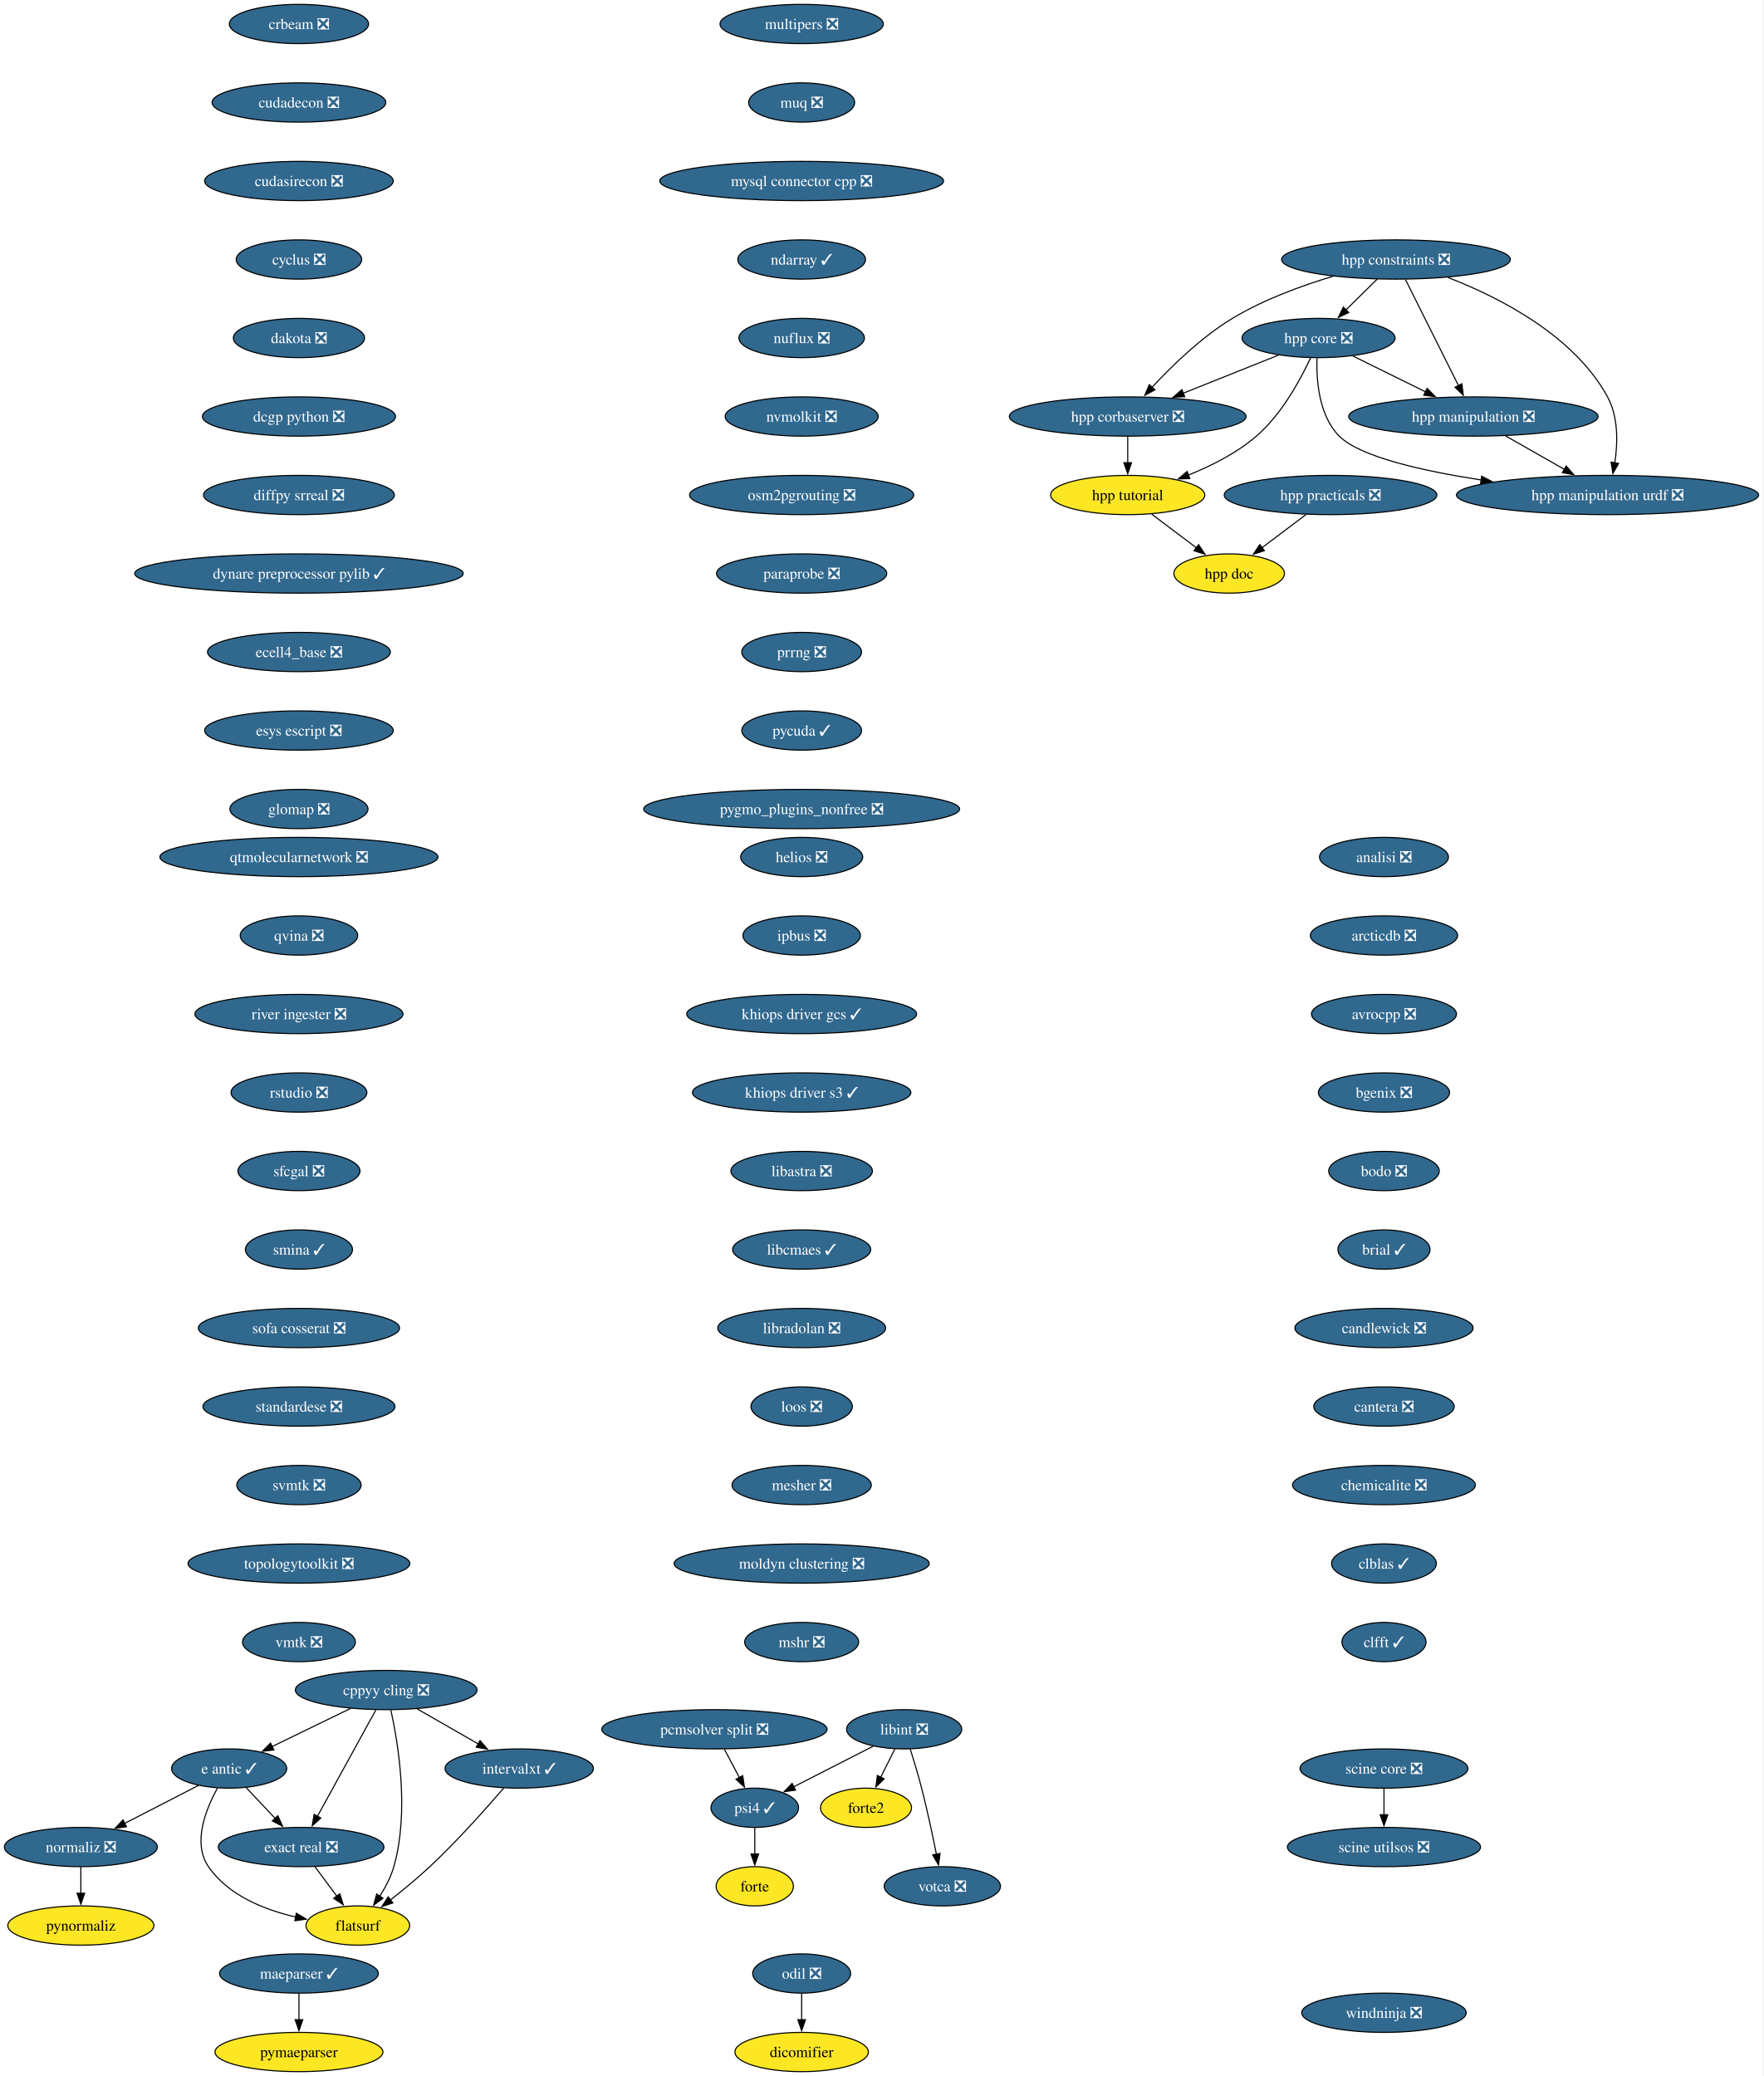
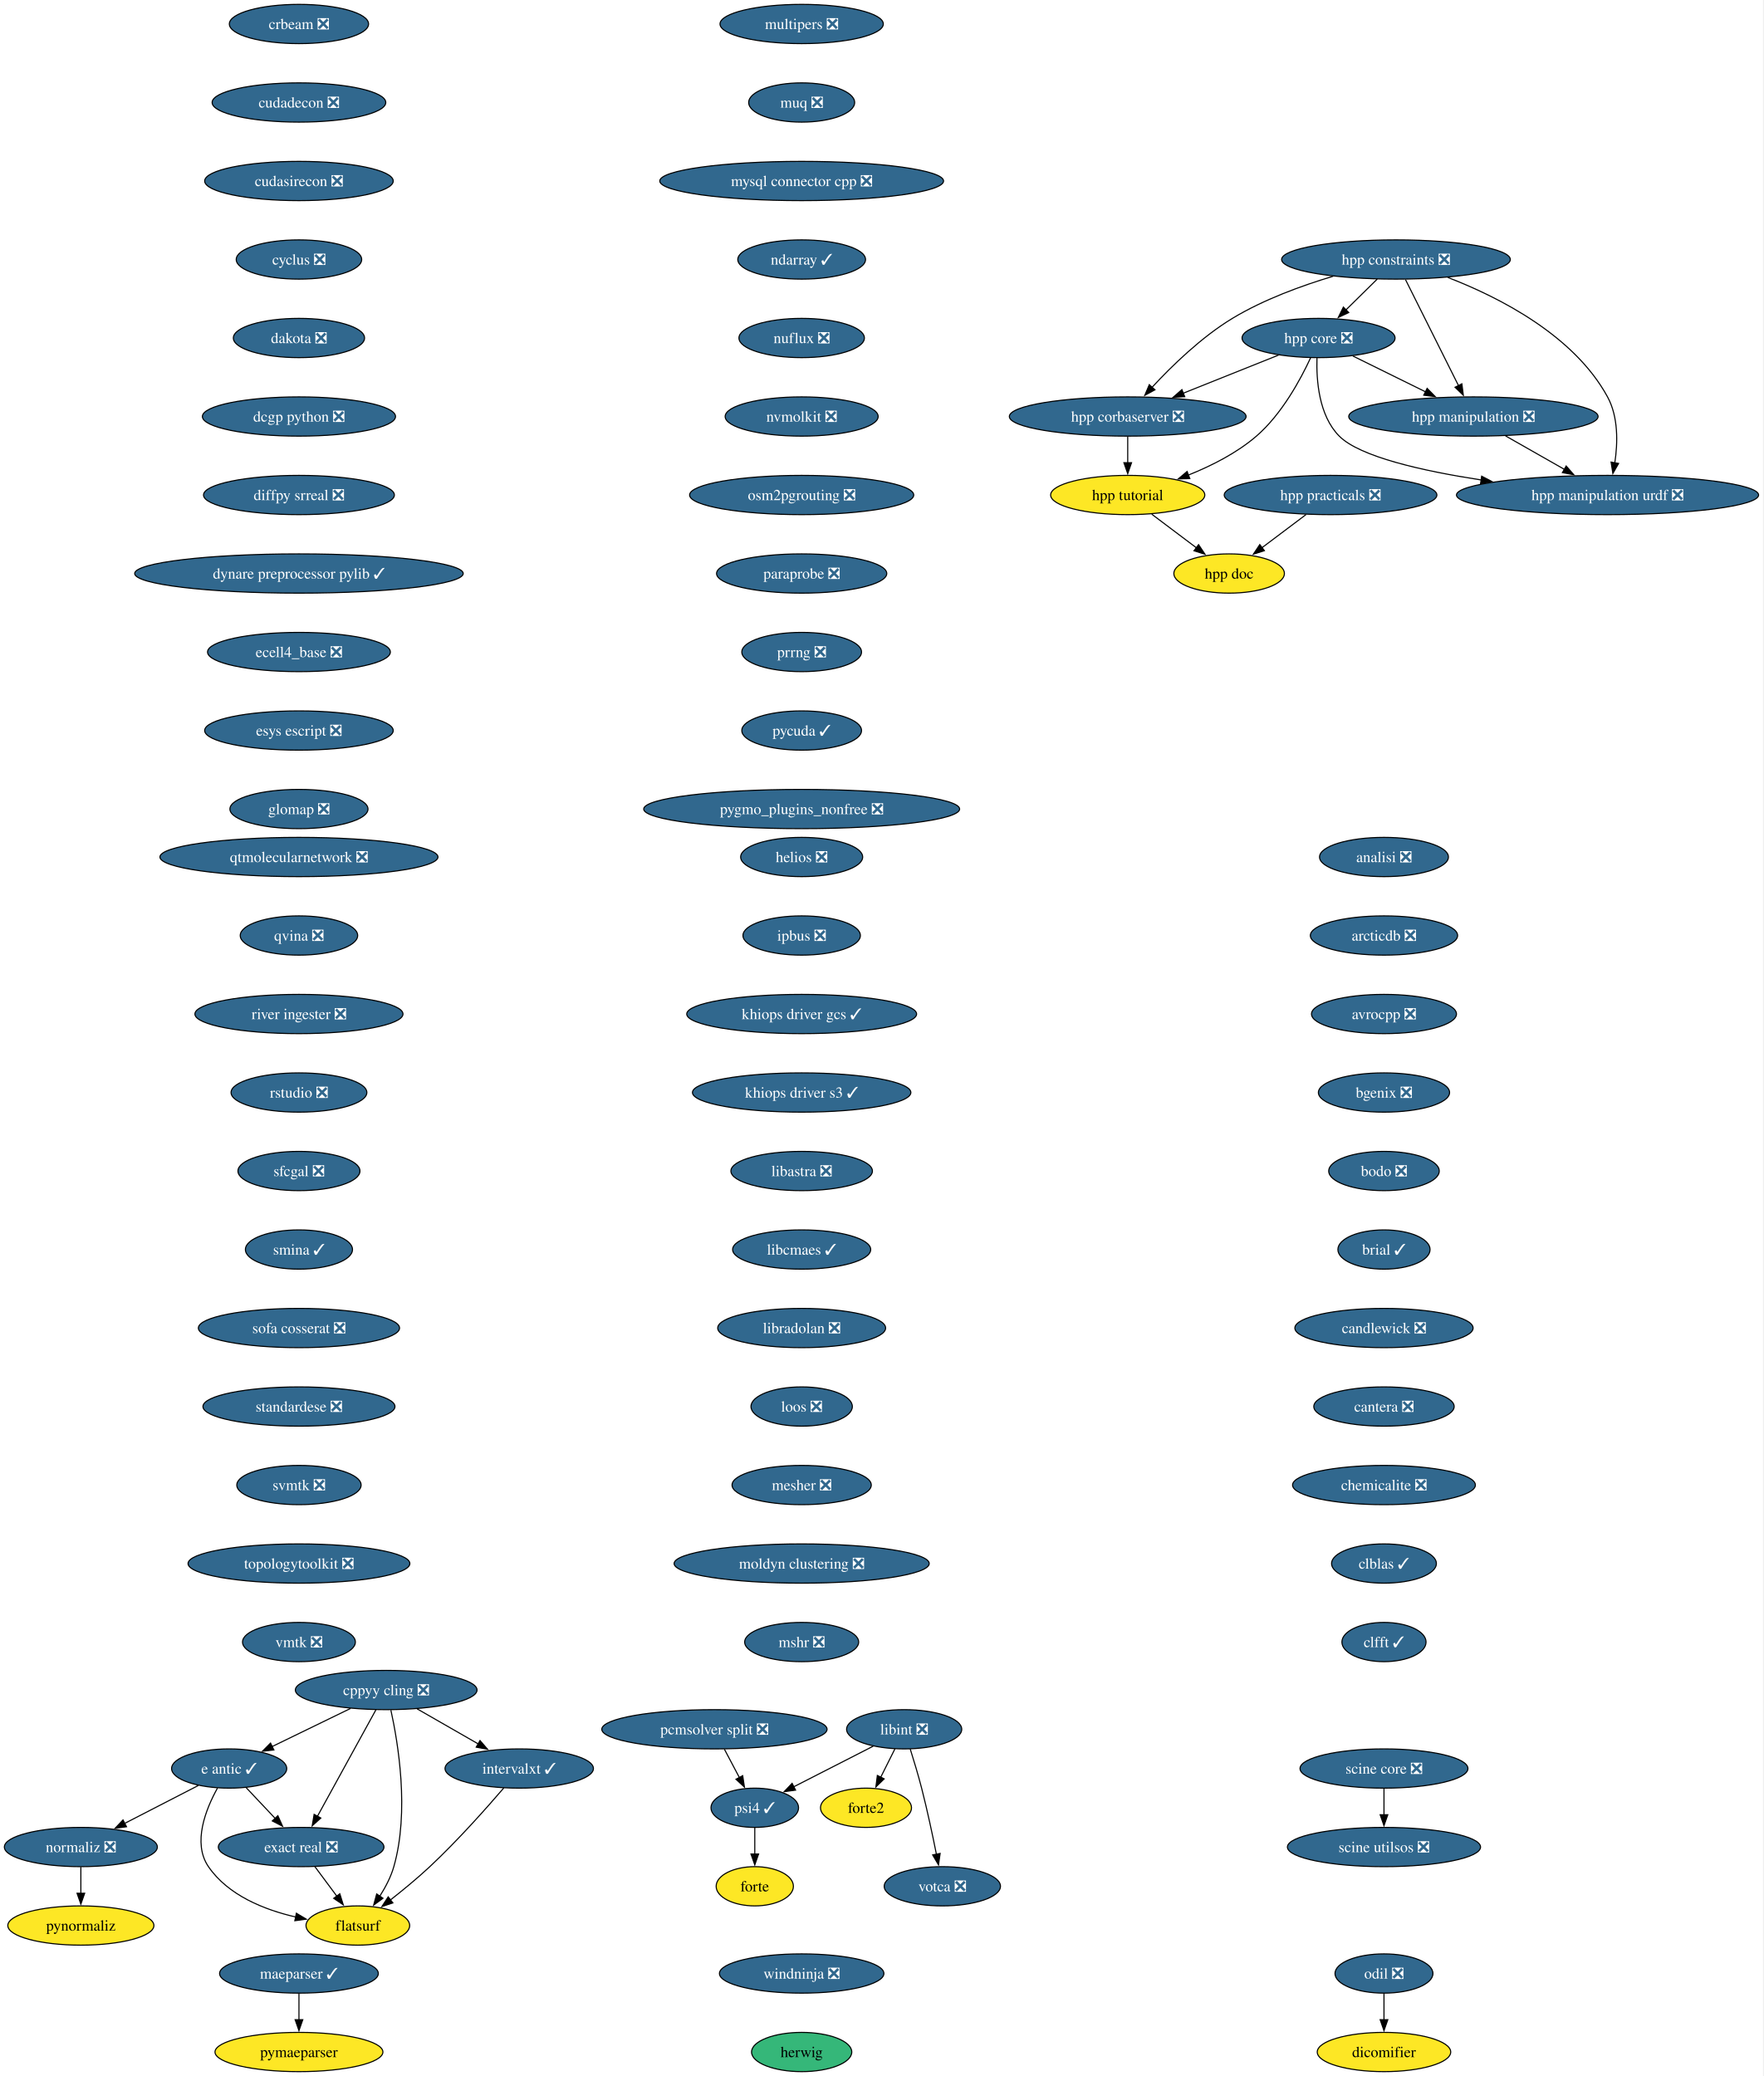
<svg xmlns="http://www.w3.org/2000/svg" xmlns:xlink="http://www.w3.org/1999/xlink" width="1617pt" height="1904pt" viewBox="0.00 0.00 1617.00 1904.00">
  <g id="graph0" class="graph" transform="scale(1 1) rotate(0) translate(4 1900)">
    <polygon fill="white" stroke="none" points="-4,4 -4,-1900 1612.69,-1900 1612.69,4 -4,4" />
    <g id="node1" class="node">
      <g id="a_node1">
        <a xlink:href="https://github.com/conda-forge/analisi-feedstock/pull/40" xlink:title="analisi ❎">
          <ellipse fill="#31688e" stroke="black" cx="1265.15" cy="-1114" rx="59.1" ry="18" />
          <text xml:space="preserve" text-anchor="middle" x="1265.15" y="-1109.33" font-family="Times,serif" font-size="14.00" fill="white">analisi ❎</text>
        </a>
      </g>
    </g>
    <g id="node2" class="node">
      <g id="a_node2">
        <a xlink:href="https://github.com/conda-forge/arcticdb-feedstock/pull/616" xlink:title="arcticdb ❎">
          <ellipse fill="#31688e" stroke="black" cx="1265.15" cy="-1042" rx="67.52" ry="18" />
          <text xml:space="preserve" text-anchor="middle" x="1265.15" y="-1037.33" font-family="Times,serif" font-size="14.00" fill="white">arcticdb ❎</text>
        </a>
      </g>
    </g>
    <g id="node3" class="node">
      <g id="a_node3">
        <a xlink:href="https://github.com/conda-forge/avrocpp-feedstock/pull/38" xlink:title="avrocpp ❎">
          <ellipse fill="#31688e" stroke="black" cx="1265.15" cy="-970" rx="66.47" ry="18" />
          <text xml:space="preserve" text-anchor="middle" x="1265.15" y="-965.33" font-family="Times,serif" font-size="14.00" fill="white">avrocpp ❎</text>
        </a>
      </g>
    </g>
    <g id="node4" class="node">
      <g id="a_node4">
        <a xlink:href="https://github.com/conda-forge/bgenix-feedstock/pull/33" xlink:title="bgenix ❎">
          <ellipse fill="#31688e" stroke="black" cx="1265.15" cy="-898" rx="60.15" ry="18" />
          <text xml:space="preserve" text-anchor="middle" x="1265.15" y="-893.33" font-family="Times,serif" font-size="14.00" fill="white">bgenix ❎</text>
        </a>
      </g>
    </g>
    <g id="node5" class="node">
      <g id="a_node5">
        <a xlink:href="https://github.com/conda-forge/bodo-feedstock/pull/64" xlink:title="bodo ❎">
          <ellipse fill="#31688e" stroke="black" cx="1265.15" cy="-826" rx="50.68" ry="18" />
          <text xml:space="preserve" text-anchor="middle" x="1265.15" y="-821.33" font-family="Times,serif" font-size="14.00" fill="white">bodo ❎</text>
        </a>
      </g>
    </g>
    <g id="node6" class="node">
      <g id="a_node6">
        <a xlink:href="https://github.com/conda-forge/brial-feedstock/pull/44" xlink:title="brial ✓">
          <ellipse fill="#31688e" stroke="black" cx="1265.15" cy="-754" rx="42.26" ry="18" />
          <text xml:space="preserve" text-anchor="middle" x="1265.15" y="-749.33" font-family="Times,serif" font-size="14.00" fill="white">brial ✓</text>
        </a>
      </g>
    </g>
    <g id="node7" class="node">
      <g id="a_node7">
        <a xlink:href="https://github.com/conda-forge/candlewick-feedstock/pull/38" xlink:title="candlewick ❎">
          <ellipse fill="#31688e" stroke="black" cx="1265.15" cy="-682" rx="81.72" ry="18" />
          <text xml:space="preserve" text-anchor="middle" x="1265.15" y="-677.33" font-family="Times,serif" font-size="14.00" fill="white">candlewick ❎</text>
        </a>
      </g>
    </g>
    <g id="node8" class="node">
      <g id="a_node8">
        <a xlink:href="https://github.com/conda-forge/cantera-feedstock/pull/72" xlink:title="cantera ❎">
          <ellipse fill="#31688e" stroke="black" cx="1265.15" cy="-610" rx="64.36" ry="18" />
          <text xml:space="preserve" text-anchor="middle" x="1265.15" y="-605.33" font-family="Times,serif" font-size="14.00" fill="white">cantera ❎</text>
        </a>
      </g>
    </g>
    <g id="node9" class="node">
      <g id="a_node9">
        <a xlink:href="https://github.com/conda-forge/chemicalite-feedstock/pull/32" xlink:title="chemicalite ❎">
          <ellipse fill="#31688e" stroke="black" cx="1265.15" cy="-538" rx="83.83" ry="18" />
          <text xml:space="preserve" text-anchor="middle" x="1265.15" y="-533.33" font-family="Times,serif" font-size="14.00" fill="white">chemicalite ❎</text>
        </a>
      </g>
    </g>
    <g id="node10" class="node">
      <g id="a_node10">
        <a xlink:href="https://github.com/conda-forge/clblas-feedstock/pull/16" xlink:title="clblas ✓">
          <ellipse fill="#31688e" stroke="black" cx="1265.15" cy="-466" rx="48.05" ry="18" />
          <text xml:space="preserve" text-anchor="middle" x="1265.15" y="-461.32" font-family="Times,serif" font-size="14.00" fill="white">clblas ✓</text>
        </a>
      </g>
    </g>
    <g id="node11" class="node">
      <g id="a_node11">
        <a xlink:href="https://github.com/conda-forge/clfft-feedstock/pull/21" xlink:title="clfft ✓">
          <ellipse fill="#31688e" stroke="black" cx="1265.15" cy="-394" rx="38.58" ry="18" />
          <text xml:space="preserve" text-anchor="middle" x="1265.15" y="-389.32" font-family="Times,serif" font-size="14.00" fill="white">clfft ✓</text>
        </a>
      </g>
    </g>
    <g id="node12" class="node">
      <g id="a_node12">
        <a xlink:href="https://github.com/conda-forge/cppyy-cling-feedstock/pull/85" xlink:title="cppyy cling ❎">
          <ellipse fill="#31688e" stroke="black" cx="350.15" cy="-350" rx="83.3" ry="18" />
          <text xml:space="preserve" text-anchor="middle" x="350.15" y="-345.32" font-family="Times,serif" font-size="14.00" fill="white">cppyy cling ❎</text>
        </a>
      </g>
    </g>
    <g id="node13" class="node">
      <g id="a_node13">
        <a xlink:href="https://github.com/conda-forge/e-antic-feedstock/pull/76" xlink:title="e antic ✓">
          <ellipse fill="#31688e" stroke="black" cx="206.15" cy="-278" rx="52.79" ry="18" />
          <text xml:space="preserve" text-anchor="middle" x="206.15" y="-273.32" font-family="Times,serif" font-size="14.00" fill="white">e antic ✓</text>
        </a>
      </g>
    </g>
    <g id="edge11" class="edge">
      <path fill="none" stroke="black" d="M317.47,-333.12C296.13,-322.74 268.13,-309.13 245.55,-298.15" />
      <polygon fill="black" stroke="black" points="247.16,-295.04 236.64,-293.82 244.1,-301.34 247.16,-295.04" />
    </g>
    <g id="node14" class="node">
      <g id="a_node14">
        <a xlink:href="https://github.com/conda-forge/exact-real-feedstock/pull/41" xlink:title="exact real ❎">
          <ellipse fill="#31688e" stroke="black" cx="272.15" cy="-206" rx="75.94" ry="18" />
          <text xml:space="preserve" text-anchor="middle" x="272.15" y="-201.33" font-family="Times,serif" font-size="14.00" fill="white">exact real ❎</text>
        </a>
      </g>
    </g>
    <g id="edge12" class="edge">
      <path fill="none" stroke="black" d="M340.74,-331.87C327.39,-307.56 302.81,-262.82 286.99,-234.01" />
      <polygon fill="black" stroke="black" points="290.2,-232.6 282.32,-225.52 284.07,-235.97 290.2,-232.6" />
    </g>
    <g id="node15" class="node">
      <g id="a_node15">
        <a xlink:href="https://github.com/conda-forge/flatsurf-feedstock" xlink:title="flatsurf">
          <ellipse fill="#fde725" stroke="black" cx="324.15" cy="-134" rx="47.53" ry="18" />
          <text xml:space="preserve" text-anchor="middle" x="324.15" y="-129.32" font-family="Times,serif" font-size="14.00">flatsurf</text>
        </a>
      </g>
    </g>
    <g id="edge13" class="edge">
      <path fill="none" stroke="black" d="M354.43,-331.66C361.05,-301.69 371.61,-238.57 357.15,-188 354.44,-178.52 349.48,-169.08 344.23,-160.85" />
      <polygon fill="black" stroke="black" points="347.2,-159 338.65,-152.74 341.43,-162.96 347.2,-159" />
    </g>
    <g id="node16" class="node">
      <g id="a_node16">
        <a xlink:href="https://github.com/conda-forge/intervalxt-feedstock/pull/37" xlink:title="intervalxt ✓">
          <ellipse fill="#31688e" stroke="black" cx="472.15" cy="-278" rx="68.04" ry="18" />
          <text xml:space="preserve" text-anchor="middle" x="472.15" y="-273.32" font-family="Times,serif" font-size="14.00" fill="white">intervalxt ✓</text>
        </a>
      </g>
    </g>
    <g id="edge14" class="edge">
      <path fill="none" stroke="black" d="M378.45,-332.76C395.12,-323.2 416.41,-310.98 434.49,-300.61" />
      <polygon fill="black" stroke="black" points="436.18,-303.67 443.11,-295.66 432.7,-297.6 436.18,-303.67" />
    </g>
    <g id="edge15" class="edge">
      <path fill="none" stroke="black" d="M221.79,-260.41C229.73,-251.99 239.54,-241.58 248.39,-232.2" />
      <polygon fill="black" stroke="black" points="250.81,-234.73 255.12,-225.06 245.72,-229.93 250.81,-234.73" />
    </g>
    <g id="edge16" class="edge">
      <path fill="none" stroke="black" d="M195.45,-260.1C184.86,-241.01 172.23,-209.76 187.15,-188 205.18,-161.7 238.27,-148.45 267.42,-141.77" />
      <polygon fill="black" stroke="black" points="267.78,-145.27 276.87,-139.83 266.37,-138.41 267.78,-145.27" />
    </g>
    <g id="node17" class="node">
      <g id="a_node17">
        <a xlink:href="https://github.com/conda-forge/normaliz-feedstock/pull/66" xlink:title="normaliz ❎">
          <ellipse fill="#31688e" stroke="black" cx="70.15" cy="-206" rx="70.15" ry="18" />
          <text xml:space="preserve" text-anchor="middle" x="70.15" y="-201.33" font-family="Times,serif" font-size="14.00" fill="white">normaliz ❎</text>
        </a>
      </g>
    </g>
    <g id="edge17" class="edge">
      <path fill="none" stroke="black" d="M177.97,-262.5C158.36,-252.4 131.92,-238.79 110.14,-227.58" />
      <polygon fill="black" stroke="black" points="112.02,-224.61 101.53,-223.15 108.81,-230.84 112.02,-224.61" />
    </g>
    <g id="edge18" class="edge">
      <path fill="none" stroke="black" d="M284.74,-188.05C290.81,-179.89 298.22,-169.91 304.97,-160.82" />
      <polygon fill="black" stroke="black" points="307.62,-163.12 310.78,-153 302,-158.94 307.62,-163.12" />
    </g>
    <g id="edge19" class="edge">
      <path fill="none" stroke="black" d="M458.03,-260.23C442.22,-241.8 415.48,-211.67 390.15,-188 378.8,-177.39 365.56,-166.51 353.94,-157.38" />
      <polygon fill="black" stroke="black" points="356.27,-154.76 346.22,-151.41 351.99,-160.3 356.27,-154.76" />
    </g>
    <g id="node28" class="node">
      <g id="a_node28">
        <a xlink:href="https://github.com/conda-forge/pynormaliz-feedstock" xlink:title="pynormaliz">
          <ellipse fill="#fde725" stroke="black" cx="70.15" cy="-134" rx="66.99" ry="18" />
          <text xml:space="preserve" text-anchor="middle" x="70.15" y="-129.32" font-family="Times,serif" font-size="14.00">pynormaliz</text>
        </a>
      </g>
    </g>
    <g id="edge28" class="edge">
      <path fill="none" stroke="black" d="M70.15,-187.7C70.15,-180.41 70.15,-171.73 70.15,-163.54" />
      <polygon fill="black" stroke="black" points="73.65,-163.62 70.15,-153.62 66.65,-163.62 73.65,-163.62" />
    </g>
    <g id="node18" class="node">
      <g id="a_node18">
        <a xlink:href="https://github.com/conda-forge/crbeam-feedstock/pull/3" xlink:title="crbeam ❎">
          <ellipse fill="#31688e" stroke="black" cx="270.15" cy="-1878" rx="63.84" ry="18" />
          <text xml:space="preserve" text-anchor="middle" x="270.15" y="-1873.33" font-family="Times,serif" font-size="14.00" fill="white">crbeam ❎</text>
        </a>
      </g>
    </g>
    <g id="node19" class="node">
      <g id="a_node19">
        <a xlink:href="https://github.com/conda-forge/cudadecon-feedstock/pull/36" xlink:title="cudadecon ❎">
          <ellipse fill="#31688e" stroke="black" cx="270.15" cy="-1806" rx="79.62" ry="18" />
          <text xml:space="preserve" text-anchor="middle" x="270.15" y="-1801.33" font-family="Times,serif" font-size="14.00" fill="white">cudadecon ❎</text>
        </a>
      </g>
    </g>
    <g id="node20" class="node">
      <g id="a_node20">
        <a xlink:href="https://github.com/conda-forge/cudasirecon-feedstock/pull/34" xlink:title="cudasirecon ❎">
          <ellipse fill="#31688e" stroke="black" cx="270.15" cy="-1734" rx="86.46" ry="18" />
          <text xml:space="preserve" text-anchor="middle" x="270.15" y="-1729.33" font-family="Times,serif" font-size="14.00" fill="white">cudasirecon ❎</text>
        </a>
      </g>
    </g>
    <g id="node21" class="node">
      <g id="a_node21">
        <a xlink:href="https://github.com/conda-forge/cyclus-feedstock/pull/113" xlink:title="cyclus ❎">
          <ellipse fill="#31688e" stroke="black" cx="270.15" cy="-1662" rx="57.52" ry="18" />
          <text xml:space="preserve" text-anchor="middle" x="270.15" y="-1657.33" font-family="Times,serif" font-size="14.00" fill="white">cyclus ❎</text>
        </a>
      </g>
    </g>
    <g id="node22" class="node">
      <g id="a_node22">
        <a xlink:href="https://github.com/conda-forge/dakota-feedstock/pull/62" xlink:title="dakota ❎">
          <ellipse fill="#31688e" stroke="black" cx="270.15" cy="-1590" rx="60.15" ry="18" />
          <text xml:space="preserve" text-anchor="middle" x="270.15" y="-1585.33" font-family="Times,serif" font-size="14.00" fill="white">dakota ❎</text>
        </a>
      </g>
    </g>
    <g id="node23" class="node">
      <g id="a_node23">
        <a xlink:href="https://github.com/conda-forge/dcgp-python-feedstock/pull/34" xlink:title="dcgp python ❎">
          <ellipse fill="#31688e" stroke="black" cx="270.15" cy="-1518" rx="88.56" ry="18" />
          <text xml:space="preserve" text-anchor="middle" x="270.15" y="-1513.33" font-family="Times,serif" font-size="14.00" fill="white">dcgp python ❎</text>
        </a>
      </g>
    </g>
    <g id="node24" class="node">
      <g id="a_node24">
        <a xlink:href="https://github.com/conda-forge/diffpy.srreal-feedstock/pull/4" xlink:title="diffpy srreal ❎">
          <ellipse fill="#31688e" stroke="black" cx="270.15" cy="-1446" rx="87.51" ry="18" />
          <text xml:space="preserve" text-anchor="middle" x="270.15" y="-1441.33" font-family="Times,serif" font-size="14.00" fill="white">diffpy srreal ❎</text>
        </a>
      </g>
    </g>
    <g id="node26" class="node">
      <g id="a_node26">
        <a xlink:href="https://github.com/conda-forge/dynare-preprocessor-pylib-feedstock/pull/15" xlink:title="dynare preprocessor pylib ✓">
          <ellipse fill="#31688e" stroke="black" cx="270.15" cy="-1374" rx="150.64" ry="18" />
          <text xml:space="preserve" text-anchor="middle" x="270.15" y="-1369.33" font-family="Times,serif" font-size="14.00" fill="white">dynare preprocessor pylib ✓</text>
        </a>
      </g>
    </g>
    <g id="node25" class="node">
      <g id="a_node25">
        <a xlink:href="https://github.com/conda-forge/dicomifier-feedstock" xlink:title="dicomifier">
-           <ellipse fill="#fde725" stroke="black" cx="731.15" cy="-18" rx="61.2" ry="18" />
-           <text xml:space="preserve" text-anchor="middle" x="731.15" y="-13.32" font-family="Times,serif" font-size="14.00">dicomifier</text>
+           <ellipse fill="#fde725" stroke="black" cx="1265.15" cy="-18" rx="61.2" ry="18" />
+           <text xml:space="preserve" text-anchor="middle" x="1265.15" y="-13.32" font-family="Times,serif" font-size="14.00">dicomifier</text>
        </a>
      </g>
    </g>
    <g id="node27" class="node">
      <g id="a_node27">
        <a xlink:href="https://github.com/conda-forge/ecell4_base-feedstock/pull/38" xlink:title="ecell4_base ❎">
          <ellipse fill="#31688e" stroke="black" cx="270.15" cy="-1302" rx="83.83" ry="18" />
          <text xml:space="preserve" text-anchor="middle" x="270.15" y="-1297.33" font-family="Times,serif" font-size="14.00" fill="white">ecell4_base ❎</text>
        </a>
      </g>
    </g>
    <g id="node29" class="node">
      <g id="a_node29">
        <a xlink:href="https://github.com/conda-forge/esys-escript-feedstock/pull/84" xlink:title="esys escript ❎">
          <ellipse fill="#31688e" stroke="black" cx="270.15" cy="-1230" rx="86.46" ry="18" />
          <text xml:space="preserve" text-anchor="middle" x="270.15" y="-1225.33" font-family="Times,serif" font-size="14.00" fill="white">esys escript ❎</text>
        </a>
      </g>
    </g>
    <g id="node30" class="node">
      <g id="a_node30">
        <a xlink:href="https://github.com/conda-forge/glomap-feedstock/pull/10" xlink:title="glomap ❎">
          <ellipse fill="#31688e" stroke="black" cx="270.15" cy="-1158" rx="63.31" ry="18" />
          <text xml:space="preserve" text-anchor="middle" x="270.15" y="-1153.33" font-family="Times,serif" font-size="14.00" fill="white">glomap ❎</text>
        </a>
      </g>
    </g>
    <g id="node31" class="node">
      <g id="a_node31">
        <a xlink:href="https://github.com/conda-forge/forte-feedstock" xlink:title="forte">
          <ellipse fill="#fde725" stroke="black" cx="688.15" cy="-170" rx="35.42" ry="18" />
          <text xml:space="preserve" text-anchor="middle" x="688.15" y="-165.32" font-family="Times,serif" font-size="14.00">forte</text>
        </a>
      </g>
    </g>
    <g id="node32" class="node">
      <g id="a_node32">
        <a xlink:href="https://github.com/conda-forge/forte2-feedstock" xlink:title="forte2">
          <ellipse fill="#fde725" stroke="black" cx="790.15" cy="-242" rx="41.74" ry="18" />
          <text xml:space="preserve" text-anchor="middle" x="790.15" y="-237.32" font-family="Times,serif" font-size="14.00">forte2</text>
        </a>
      </g>
    </g>
    <g id="node33" class="node">
      <g id="a_node33">
        <a xlink:href="https://github.com/conda-forge/helios-feedstock/pull/37" xlink:title="helios ❎">
          <ellipse fill="#31688e" stroke="black" cx="731.15" cy="-1114" rx="55.94" ry="18" />
          <text xml:space="preserve" text-anchor="middle" x="731.15" y="-1109.33" font-family="Times,serif" font-size="14.00" fill="white">helios ❎</text>
        </a>
      </g>
    </g>
    <g id="node34" class="node">
      <g id="a_node34">
        <a xlink:href="https://github.com/conda-forge/ipbus-feedstock/pull/1" xlink:title="ipbus ❎">
          <ellipse fill="#31688e" stroke="black" cx="731.15" cy="-1042" rx="53.84" ry="18" />
          <text xml:space="preserve" text-anchor="middle" x="731.15" y="-1037.33" font-family="Times,serif" font-size="14.00" fill="white">ipbus ❎</text>
        </a>
      </g>
    </g>
    <g id="node43" class="node">
      <g id="a_node43">
        <a xlink:href="https://github.com/conda-forge/khiops-driver-gcs-feedstock/pull/15" xlink:title="khiops driver gcs ✓">
          <ellipse fill="#31688e" stroke="black" cx="731.15" cy="-970" rx="105.4" ry="18" />
          <text xml:space="preserve" text-anchor="middle" x="731.15" y="-965.33" font-family="Times,serif" font-size="14.00" fill="white">khiops driver gcs ✓</text>
        </a>
      </g>
    </g>
    <g id="node35" class="node">
      <g id="a_node35">
        <a xlink:href="https://github.com/conda-forge/hpp-constraints-feedstock/pull/34" xlink:title="hpp constraints ❎">
          <ellipse fill="#31688e" stroke="black" cx="1276.15" cy="-1662" rx="104.87" ry="18" />
          <text xml:space="preserve" text-anchor="middle" x="1276.15" y="-1657.33" font-family="Times,serif" font-size="14.00" fill="white">hpp constraints ❎</text>
        </a>
      </g>
    </g>
    <g id="node36" class="node">
      <g id="a_node36">
        <a xlink:href="https://github.com/conda-forge/hpp-corbaserver-feedstock/pull/32" xlink:title="hpp corbaserver ❎">
          <ellipse fill="#31688e" stroke="black" cx="1030.15" cy="-1518" rx="108.55" ry="18" />
          <text xml:space="preserve" text-anchor="middle" x="1030.15" y="-1513.33" font-family="Times,serif" font-size="14.00" fill="white">hpp corbaserver ❎</text>
        </a>
      </g>
    </g>
    <g id="edge32" class="edge">
      <path fill="none" stroke="black" d="M1218.51,-1646.64C1189.54,-1637.97 1154.63,-1625.21 1126.15,-1608 1097.81,-1590.87 1070.64,-1564.42 1052.48,-1544.8" />
      <polygon fill="black" stroke="black" points="1055.12,-1542.5 1045.81,-1537.44 1049.94,-1547.2 1055.12,-1542.5" />
    </g>
    <g id="node37" class="node">
      <g id="a_node37">
        <a xlink:href="https://github.com/conda-forge/hpp-core-feedstock/pull/33" xlink:title="hpp core ❎">
          <ellipse fill="#31688e" stroke="black" cx="1205.15" cy="-1590" rx="70.15" ry="18" />
          <text xml:space="preserve" text-anchor="middle" x="1205.15" y="-1585.33" font-family="Times,serif" font-size="14.00" fill="white">hpp core ❎</text>
        </a>
      </g>
    </g>
    <g id="edge33" class="edge">
      <path fill="none" stroke="black" d="M1258.96,-1644.05C1250.33,-1635.54 1239.7,-1625.07 1230.18,-1615.68" />
      <polygon fill="black" stroke="black" points="1232.83,-1613.38 1223.26,-1608.85 1227.92,-1618.36 1232.83,-1613.38" />
    </g>
    <g id="node38" class="node">
      <g id="a_node38">
        <a xlink:href="https://github.com/conda-forge/hpp-manipulation-feedstock/pull/32" xlink:title="hpp manipulation ❎">
          <ellipse fill="#31688e" stroke="black" cx="1347.15" cy="-1518" rx="114.34" ry="18" />
          <text xml:space="preserve" text-anchor="middle" x="1347.15" y="-1513.33" font-family="Times,serif" font-size="14.00" fill="white">hpp manipulation ❎</text>
        </a>
      </g>
    </g>
    <g id="edge34" class="edge">
      <path fill="none" stroke="black" d="M1284.86,-1643.59C1297,-1619.29 1319.16,-1574.97 1333.51,-1546.27" />
      <polygon fill="black" stroke="black" points="1336.58,-1547.97 1337.92,-1537.46 1330.31,-1544.84 1336.58,-1547.97" />
    </g>
    <g id="node39" class="node">
      <g id="a_node39">
        <a xlink:href="https://github.com/conda-forge/hpp-manipulation-urdf-feedstock/pull/30" xlink:title="hpp manipulation urdf ❎">
          <ellipse fill="#31688e" stroke="black" cx="1470.15" cy="-1446" rx="138.54" ry="18" />
          <text xml:space="preserve" text-anchor="middle" x="1470.15" y="-1441.33" font-family="Times,serif" font-size="14.00" fill="white">hpp manipulation urdf ❎</text>
        </a>
      </g>
    </g>
    <g id="edge35" class="edge">
      <path fill="none" stroke="black" d="M1323.71,-1645.53C1370.5,-1627.47 1439.27,-1592.63 1470.15,-1536 1480.16,-1517.64 1479.59,-1493.81 1476.82,-1475.44" />
      <polygon fill="black" stroke="black" points="1480.29,-1474.95 1475.05,-1465.75 1473.4,-1476.21 1480.29,-1474.95" />
    </g>
    <g id="node40" class="node">
      <g id="a_node40">
        <a xlink:href="https://github.com/conda-forge/hpp-tutorial-feedstock" xlink:title="hpp tutorial">
          <ellipse fill="#fde725" stroke="black" cx="1030.15" cy="-1446" rx="70.68" ry="18" />
          <text xml:space="preserve" text-anchor="middle" x="1030.15" y="-1441.33" font-family="Times,serif" font-size="14.00">hpp tutorial</text>
        </a>
      </g>
    </g>
    <g id="edge36" class="edge">
      <path fill="none" stroke="black" d="M1030.15,-1499.7C1030.15,-1492.41 1030.15,-1483.73 1030.15,-1475.54" />
      <polygon fill="black" stroke="black" points="1033.65,-1475.62 1030.15,-1465.62 1026.65,-1475.62 1033.65,-1475.62" />
    </g>
    <g id="edge37" class="edge">
      <path fill="none" stroke="black" d="M1168.46,-1574.33C1143.05,-1564.16 1108.87,-1550.49 1080.86,-1539.28" />
      <polygon fill="black" stroke="black" points="1082.44,-1536.15 1071.86,-1535.68 1079.84,-1542.65 1082.44,-1536.15" />
    </g>
    <g id="edge38" class="edge">
      <path fill="none" stroke="black" d="M1236.66,-1573.46C1256.25,-1563.81 1281.73,-1551.25 1303.27,-1540.63" />
      <polygon fill="black" stroke="black" points="1304.72,-1543.82 1312.14,-1536.26 1301.62,-1537.54 1304.72,-1543.82" />
    </g>
    <g id="edge39" class="edge">
      <path fill="none" stroke="black" d="M1203.71,-1571.7C1203.05,-1551.63 1205.29,-1518.9 1224.15,-1500 1243.03,-1481.09 1300.03,-1468.15 1354.41,-1459.79" />
      <polygon fill="black" stroke="black" points="1354.73,-1463.28 1364.11,-1458.35 1353.7,-1456.36 1354.73,-1463.28" />
    </g>
    <g id="edge40" class="edge">
      <path fill="none" stroke="black" d="M1197.85,-1571.82C1188.75,-1552.17 1171.49,-1520.13 1148.15,-1500 1130.11,-1484.44 1106.76,-1472.68 1085.6,-1464.23" />
      <polygon fill="black" stroke="black" points="1087.1,-1461.06 1076.51,-1460.77 1084.61,-1467.6 1087.1,-1461.06" />
    </g>
    <g id="edge41" class="edge">
      <path fill="none" stroke="black" d="M1376.61,-1500.23C1392.77,-1491.04 1413.03,-1479.51 1430.55,-1469.54" />
      <polygon fill="black" stroke="black" points="1432.23,-1472.61 1439.19,-1464.62 1428.76,-1466.53 1432.23,-1472.61" />
    </g>
    <g id="node41" class="node">
      <g id="a_node41">
        <a xlink:href="https://github.com/conda-forge/hpp-doc-feedstock" xlink:title="hpp doc">
          <ellipse fill="#fde725" stroke="black" cx="1123.15" cy="-1374" rx="50.68" ry="18" />
          <text xml:space="preserve" text-anchor="middle" x="1123.15" y="-1369.33" font-family="Times,serif" font-size="14.00">hpp doc</text>
        </a>
      </g>
    </g>
    <g id="edge42" class="edge">
      <path fill="none" stroke="black" d="M1052.19,-1428.41C1064.5,-1419.15 1080,-1407.48 1093.37,-1397.41" />
      <polygon fill="black" stroke="black" points="1095.13,-1400.47 1101.02,-1391.66 1090.92,-1394.88 1095.13,-1400.47" />
    </g>
    <g id="node42" class="node">
      <g id="a_node42">
        <a xlink:href="https://github.com/conda-forge/hpp-practicals-feedstock/pull/15" xlink:title="hpp practicals ❎">
          <ellipse fill="#31688e" stroke="black" cx="1216.15" cy="-1446" rx="97.51" ry="18" />
          <text xml:space="preserve" text-anchor="middle" x="1216.15" y="-1441.33" font-family="Times,serif" font-size="14.00" fill="white">hpp practicals ❎</text>
        </a>
      </g>
    </g>
    <g id="edge43" class="edge">
      <path fill="none" stroke="black" d="M1193.64,-1428.05C1181.52,-1418.94 1166.42,-1407.57 1153.31,-1397.7" />
      <polygon fill="black" stroke="black" points="1155.48,-1394.96 1145.39,-1391.74 1151.27,-1400.55 1155.48,-1394.96" />
    </g>
    <g id="node44" class="node">
      <g id="a_node44">
        <a xlink:href="https://github.com/conda-forge/khiops-driver-s3-feedstock/pull/19" xlink:title="khiops driver s3 ✓">
          <ellipse fill="#31688e" stroke="black" cx="731.15" cy="-898" rx="100.14" ry="18" />
          <text xml:space="preserve" text-anchor="middle" x="731.15" y="-893.33" font-family="Times,serif" font-size="14.00" fill="white">khiops driver s3 ✓</text>
        </a>
      </g>
    </g>
    <g id="node45" class="node">
      <g id="a_node45">
        <a xlink:href="https://github.com/conda-forge/libastra-feedstock/pull/38" xlink:title="libastra ❎">
          <ellipse fill="#31688e" stroke="black" cx="731.15" cy="-826" rx="64.89" ry="18" />
          <text xml:space="preserve" text-anchor="middle" x="731.15" y="-821.33" font-family="Times,serif" font-size="14.00" fill="white">libastra ❎</text>
        </a>
      </g>
    </g>
    <g id="node46" class="node">
      <g id="a_node46">
        <a xlink:href="https://github.com/conda-forge/libcmaes-feedstock/pull/53" xlink:title="libcmaes ✓">
          <ellipse fill="#31688e" stroke="black" cx="731.15" cy="-754" rx="63.31" ry="18" />
          <text xml:space="preserve" text-anchor="middle" x="731.15" y="-749.33" font-family="Times,serif" font-size="14.00" fill="white">libcmaes ✓</text>
        </a>
      </g>
    </g>
    <g id="node47" class="node">
      <g id="a_node47">
        <a xlink:href="https://github.com/conda-forge/libradolan-feedstock/pull/30" xlink:title="libradolan ❎">
          <ellipse fill="#31688e" stroke="black" cx="731.15" cy="-682" rx="76.99" ry="18" />
          <text xml:space="preserve" text-anchor="middle" x="731.15" y="-677.33" font-family="Times,serif" font-size="14.00" fill="white">libradolan ❎</text>
        </a>
      </g>
    </g>
    <g id="node51" class="node">
      <g id="a_node51">
        <a xlink:href="https://github.com/conda-forge/loos-feedstock/pull/34" xlink:title="loos ❎">
          <ellipse fill="#31688e" stroke="black" cx="731.15" cy="-610" rx="46.47" ry="18" />
          <text xml:space="preserve" text-anchor="middle" x="731.15" y="-605.33" font-family="Times,serif" font-size="14.00" fill="white">loos ❎</text>
        </a>
      </g>
    </g>
    <g id="node48" class="node">
      <g id="a_node48">
        <a xlink:href="https://github.com/conda-forge/libint-feedstock/pull/39" xlink:title="libint ❎">
          <ellipse fill="#31688e" stroke="black" cx="825.15" cy="-314" rx="52.79" ry="18" />
          <text xml:space="preserve" text-anchor="middle" x="825.15" y="-309.32" font-family="Times,serif" font-size="14.00" fill="white">libint ❎</text>
        </a>
      </g>
    </g>
    <g id="edge49" class="edge">
      <path fill="none" stroke="black" d="M816.68,-296.05C812.76,-288.23 808.02,-278.75 803.64,-269.98" />
      <polygon fill="black" stroke="black" points="806.82,-268.52 799.22,-261.14 800.56,-271.65 806.82,-268.52" />
    </g>
    <g id="node49" class="node">
      <g id="a_node49">
        <a xlink:href="https://github.com/conda-forge/psi4-feedstock/pull/70" xlink:title="psi4 ✓">
          <ellipse fill="#31688e" stroke="black" cx="688.15" cy="-242" rx="40.16" ry="18" />
          <text xml:space="preserve" text-anchor="middle" x="688.15" y="-237.32" font-family="Times,serif" font-size="14.00" fill="white">psi4 ✓</text>
        </a>
      </g>
    </g>
    <g id="edge50" class="edge">
      <path fill="none" stroke="black" d="M796.76,-298.5C775.56,-287.66 746.43,-272.78 723.68,-261.15" />
      <polygon fill="black" stroke="black" points="725.57,-258.19 715.08,-256.76 722.39,-264.42 725.57,-258.19" />
    </g>
    <g id="node50" class="node">
      <g id="a_node50">
        <a xlink:href="https://github.com/conda-forge/votca-feedstock/pull/34" xlink:title="votca ❎">
          <ellipse fill="#31688e" stroke="black" cx="860.15" cy="-170" rx="53.31" ry="18" />
          <text xml:space="preserve" text-anchor="middle" x="860.15" y="-165.32" font-family="Times,serif" font-size="14.00" fill="white">votca ❎</text>
        </a>
      </g>
    </g>
    <g id="edge51" class="edge">
      <path fill="none" stroke="black" d="M830.7,-295.92C833.96,-285.58 838.04,-272.1 841.15,-260 846.33,-239.86 851.21,-216.9 854.72,-199.35" />
      <polygon fill="black" stroke="black" points="858.13,-200.13 856.63,-189.65 851.27,-198.78 858.13,-200.13" />
    </g>
    <g id="edge52" class="edge">
      <path fill="none" stroke="black" d="M688.15,-223.7C688.15,-216.41 688.15,-207.73 688.15,-199.54" />
      <polygon fill="black" stroke="black" points="691.65,-199.62 688.15,-189.62 684.65,-199.62 691.65,-199.62" />
    </g>
    <g id="node52" class="node">
      <g id="a_node52">
        <a xlink:href="https://github.com/conda-forge/mesher-feedstock/pull/24" xlink:title="mesher ❎">
          <ellipse fill="#31688e" stroke="black" cx="731.15" cy="-538" rx="63.84" ry="18" />
          <text xml:space="preserve" text-anchor="middle" x="731.15" y="-533.33" font-family="Times,serif" font-size="14.00" fill="white">mesher ❎</text>
        </a>
      </g>
    </g>
    <g id="node55" class="node">
      <g id="a_node55">
        <a xlink:href="https://github.com/conda-forge/moldyn-clustering-feedstock/pull/13" xlink:title="moldyn clustering ❎">
          <ellipse fill="#31688e" stroke="black" cx="731.15" cy="-466" rx="116.97" ry="18" />
          <text xml:space="preserve" text-anchor="middle" x="731.15" y="-461.32" font-family="Times,serif" font-size="14.00" fill="white">moldyn clustering ❎</text>
        </a>
      </g>
    </g>
    <g id="node53" class="node">
      <g id="a_node53">
        <a xlink:href="https://github.com/conda-forge/maeparser-feedstock/pull/5" xlink:title="maeparser ✓">
          <ellipse fill="#31688e" stroke="black" cx="270.15" cy="-90" rx="72.78" ry="18" />
          <text xml:space="preserve" text-anchor="middle" x="270.15" y="-85.33" font-family="Times,serif" font-size="14.00" fill="white">maeparser ✓</text>
        </a>
      </g>
    </g>
    <g id="node54" class="node">
      <g id="a_node54">
        <a xlink:href="https://github.com/conda-forge/pymaeparser-feedstock" xlink:title="pymaeparser">
          <ellipse fill="#fde725" stroke="black" cx="270.15" cy="-18" rx="76.99" ry="18" />
          <text xml:space="preserve" text-anchor="middle" x="270.15" y="-13.32" font-family="Times,serif" font-size="14.00">pymaeparser</text>
        </a>
      </g>
    </g>
    <g id="edge55" class="edge">
      <path fill="none" stroke="black" d="M270.15,-71.7C270.15,-64.41 270.15,-55.73 270.15,-47.54" />
      <polygon fill="black" stroke="black" points="273.65,-47.62 270.15,-37.62 266.65,-47.62 273.65,-47.62" />
    </g>
    <g id="node56" class="node">
      <g id="a_node56">
        <a xlink:href="https://github.com/conda-forge/mshr-feedstock/pull/43" xlink:title="mshr ❎">
          <ellipse fill="#31688e" stroke="black" cx="731.15" cy="-394" rx="52.26" ry="18" />
          <text xml:space="preserve" text-anchor="middle" x="731.15" y="-389.32" font-family="Times,serif" font-size="14.00" fill="white">mshr ❎</text>
        </a>
      </g>
    </g>
    <g id="node57" class="node">
      <g id="a_node57">
        <a xlink:href="https://github.com/conda-forge/multipers-feedstock/pull/27" xlink:title="multipers ❎">
          <ellipse fill="#31688e" stroke="black" cx="731.15" cy="-1878" rx="74.88" ry="18" />
          <text xml:space="preserve" text-anchor="middle" x="731.15" y="-1873.33" font-family="Times,serif" font-size="14.00" fill="white">multipers ❎</text>
        </a>
      </g>
    </g>
    <g id="node58" class="node">
      <g id="a_node58">
        <a xlink:href="https://github.com/conda-forge/muq-feedstock/pull/62" xlink:title="muq ❎">
          <ellipse fill="#31688e" stroke="black" cx="731.15" cy="-1806" rx="48.58" ry="18" />
          <text xml:space="preserve" text-anchor="middle" x="731.15" y="-1801.33" font-family="Times,serif" font-size="14.00" fill="white">muq ❎</text>
        </a>
      </g>
    </g>
    <g id="node59" class="node">
      <g id="a_node59">
        <a xlink:href="https://github.com/conda-forge/mysql-connector-cpp-feedstock/pull/41" xlink:title="mysql connector cpp ❎">
          <ellipse fill="#31688e" stroke="black" cx="731.15" cy="-1734" rx="130.13" ry="18" />
          <text xml:space="preserve" text-anchor="middle" x="731.15" y="-1729.33" font-family="Times,serif" font-size="14.00" fill="white">mysql connector cpp ❎</text>
        </a>
      </g>
    </g>
    <g id="node60" class="node">
      <g id="a_node60">
        <a xlink:href="https://github.com/conda-forge/ndarray-feedstock/pull/32" xlink:title="ndarray ✓">
          <ellipse fill="#31688e" stroke="black" cx="731.15" cy="-1662" rx="58.57" ry="18" />
          <text xml:space="preserve" text-anchor="middle" x="731.15" y="-1657.33" font-family="Times,serif" font-size="14.00" fill="white">ndarray ✓</text>
        </a>
      </g>
    </g>
    <g id="node61" class="node">
      <g id="a_node61">
        <a xlink:href="https://github.com/conda-forge/nuflux-feedstock/pull/44" xlink:title="nuflux ❎">
          <ellipse fill="#31688e" stroke="black" cx="731.15" cy="-1590" rx="57.52" ry="18" />
          <text xml:space="preserve" text-anchor="middle" x="731.15" y="-1585.33" font-family="Times,serif" font-size="14.00" fill="white">nuflux ❎</text>
        </a>
      </g>
    </g>
    <g id="node62" class="node">
      <g id="a_node62">
        <a xlink:href="https://github.com/conda-forge/nvmolkit-feedstock/pull/22" xlink:title="nvmolkit ❎">
          <ellipse fill="#31688e" stroke="black" cx="731.15" cy="-1518" rx="70.15" ry="18" />
          <text xml:space="preserve" text-anchor="middle" x="731.15" y="-1513.33" font-family="Times,serif" font-size="14.00" fill="white">nvmolkit ❎</text>
        </a>
      </g>
    </g>
    <g id="node63" class="node">
      <g id="a_node63">
        <a xlink:href="https://github.com/conda-forge/osm2pgrouting-feedstock/pull/10" xlink:title="osm2pgrouting ❎">
          <ellipse fill="#31688e" stroke="black" cx="731.15" cy="-1446" rx="102.77" ry="18" />
          <text xml:space="preserve" text-anchor="middle" x="731.15" y="-1441.33" font-family="Times,serif" font-size="14.00" fill="white">osm2pgrouting ❎</text>
        </a>
      </g>
    </g>
    <g id="node65" class="node">
      <g id="a_node65">
        <a xlink:href="https://github.com/conda-forge/paraprobe-feedstock/pull/26" xlink:title="paraprobe ❎">
          <ellipse fill="#31688e" stroke="black" cx="731.15" cy="-1374" rx="78.04" ry="18" />
          <text xml:space="preserve" text-anchor="middle" x="731.15" y="-1369.33" font-family="Times,serif" font-size="14.00" fill="white">paraprobe ❎</text>
        </a>
      </g>
    </g>
    <g id="node64" class="node">
      <g id="a_node64">
        <a xlink:href="https://github.com/conda-forge/odil-feedstock/pull/42" xlink:title="odil ❎">
-           <ellipse fill="#31688e" stroke="black" cx="731.15" cy="-90" rx="44.9" ry="18" />
-           <text xml:space="preserve" text-anchor="middle" x="731.15" y="-85.33" font-family="Times,serif" font-size="14.00" fill="white">odil ❎</text>
+           <ellipse fill="#31688e" stroke="black" cx="1265.15" cy="-90" rx="44.9" ry="18" />
+           <text xml:space="preserve" text-anchor="middle" x="1265.15" y="-85.33" font-family="Times,serif" font-size="14.00" fill="white">odil ❎</text>
        </a>
      </g>
    </g>
    <g id="edge64" class="edge">
-       <path fill="none" stroke="black" d="M731.15,-71.7C731.15,-64.41 731.15,-55.73 731.15,-47.54" />
-       <polygon fill="black" stroke="black" points="734.65,-47.62 731.15,-37.62 727.65,-47.62 734.65,-47.62" />
+       <path fill="none" stroke="black" d="M1265.15,-71.7C1265.15,-64.41 1265.15,-55.73 1265.15,-47.54" />
+       <polygon fill="black" stroke="black" points="1268.65,-47.62 1265.15,-37.62 1261.65,-47.62 1268.65,-47.62" />
    </g>
    <g id="node66" class="node">
      <g id="a_node66">
        <a xlink:href="https://github.com/conda-forge/prrng-feedstock/pull/70" xlink:title="prrng ❎">
          <ellipse fill="#31688e" stroke="black" cx="731.15" cy="-1302" rx="54.89" ry="18" />
          <text xml:space="preserve" text-anchor="middle" x="731.15" y="-1297.33" font-family="Times,serif" font-size="14.00" fill="white">prrng ❎</text>
        </a>
      </g>
    </g>
    <g id="node68" class="node">
      <g id="a_node68">
        <a xlink:href="https://github.com/conda-forge/pycuda-feedstock/pull/55" xlink:title="pycuda ✓">
          <ellipse fill="#31688e" stroke="black" cx="731.15" cy="-1230" rx="54.89" ry="18" />
          <text xml:space="preserve" text-anchor="middle" x="731.15" y="-1225.33" font-family="Times,serif" font-size="14.00" fill="white">pycuda ✓</text>
        </a>
      </g>
    </g>
    <g id="node67" class="node">
      <g id="a_node67">
        <a xlink:href="https://github.com/conda-forge/pcmsolver-split-feedstock/pull/39" xlink:title="pcmsolver split ❎">
          <ellipse fill="#31688e" stroke="black" cx="651.15" cy="-314" rx="103.29" ry="18" />
          <text xml:space="preserve" text-anchor="middle" x="651.15" y="-309.32" font-family="Times,serif" font-size="14.00" fill="white">pcmsolver split ❎</text>
        </a>
      </g>
    </g>
    <g id="edge67" class="edge">
      <path fill="none" stroke="black" d="M660.3,-295.7C664.43,-287.87 669.42,-278.44 674.02,-269.73" />
      <polygon fill="black" stroke="black" points="677.08,-271.44 678.66,-260.96 670.89,-268.17 677.08,-271.44" />
    </g>
    <g id="node69" class="node">
      <g id="a_node69">
        <a xlink:href="https://github.com/conda-forge/pygmo_plugins_nonfree-feedstock/pull/50" xlink:title="pygmo_plugins_nonfree ❎">
          <ellipse fill="#31688e" stroke="black" cx="731.15" cy="-1158" rx="144.86" ry="18" />
          <text xml:space="preserve" text-anchor="middle" x="731.15" y="-1153.33" font-family="Times,serif" font-size="14.00" fill="white">pygmo_plugins_nonfree ❎</text>
        </a>
      </g>
    </g>
    <g id="node70" class="node">
      <g id="a_node70">
        <a xlink:href="https://github.com/conda-forge/qtmolecularnetwork-feedstock/pull/31" xlink:title="qtmolecularnetwork ❎">
          <ellipse fill="#31688e" stroke="black" cx="270.15" cy="-1114" rx="127.49" ry="18" />
          <text xml:space="preserve" text-anchor="middle" x="270.15" y="-1109.33" font-family="Times,serif" font-size="14.00" fill="white">qtmolecularnetwork ❎</text>
        </a>
      </g>
    </g>
    <g id="node71" class="node">
      <g id="a_node71">
        <a xlink:href="https://github.com/conda-forge/qvina-feedstock/pull/14" xlink:title="qvina ❎">
          <ellipse fill="#31688e" stroke="black" cx="270.15" cy="-1042" rx="53.84" ry="18" />
          <text xml:space="preserve" text-anchor="middle" x="270.15" y="-1037.33" font-family="Times,serif" font-size="14.00" fill="white">qvina ❎</text>
        </a>
      </g>
    </g>
    <g id="node72" class="node">
      <g id="a_node72">
        <a xlink:href="https://github.com/conda-forge/river-ingester-feedstock/pull/43" xlink:title="river ingester ❎">
          <ellipse fill="#31688e" stroke="black" cx="270.15" cy="-970" rx="95.4" ry="18" />
          <text xml:space="preserve" text-anchor="middle" x="270.15" y="-965.33" font-family="Times,serif" font-size="14.00" fill="white">river ingester ❎</text>
        </a>
      </g>
    </g>
    <g id="node73" class="node">
      <g id="a_node73">
        <a xlink:href="https://github.com/conda-forge/rstudio-feedstock/pull/48" xlink:title="rstudio ❎">
          <ellipse fill="#31688e" stroke="black" cx="270.15" cy="-898" rx="62.26" ry="18" />
          <text xml:space="preserve" text-anchor="middle" x="270.15" y="-893.33" font-family="Times,serif" font-size="14.00" fill="white">rstudio ❎</text>
        </a>
      </g>
    </g>
    <g id="node74" class="node">
      <g id="a_node74">
        <a xlink:href="https://github.com/conda-forge/sfcgal-feedstock/pull/2" xlink:title="sfcgal ❎">
          <ellipse fill="#31688e" stroke="black" cx="270.15" cy="-826" rx="55.94" ry="18" />
          <text xml:space="preserve" text-anchor="middle" x="270.15" y="-821.33" font-family="Times,serif" font-size="14.00" fill="white">sfcgal ❎</text>
        </a>
      </g>
    </g>
    <g id="node77" class="node">
      <g id="a_node77">
        <a xlink:href="https://github.com/conda-forge/smina-feedstock/pull/9" xlink:title="smina ✓">
          <ellipse fill="#31688e" stroke="black" cx="270.15" cy="-754" rx="49.1" ry="18" />
          <text xml:space="preserve" text-anchor="middle" x="270.15" y="-749.33" font-family="Times,serif" font-size="14.00" fill="white">smina ✓</text>
        </a>
      </g>
    </g>
    <g id="node75" class="node">
      <g id="a_node75">
        <a xlink:href="https://github.com/conda-forge/scine-core-feedstock/pull/18" xlink:title="scine core ❎">
          <ellipse fill="#31688e" stroke="black" cx="1265.15" cy="-278" rx="76.99" ry="18" />
          <text xml:space="preserve" text-anchor="middle" x="1265.15" y="-273.32" font-family="Times,serif" font-size="14.00" fill="white">scine core ❎</text>
        </a>
      </g>
    </g>
    <g id="node76" class="node">
      <g id="a_node76">
        <a xlink:href="https://github.com/conda-forge/scine-utilsos-feedstock/pull/18" xlink:title="scine utilsos ❎">
          <ellipse fill="#31688e" stroke="black" cx="1265.15" cy="-206" rx="88.56" ry="18" />
          <text xml:space="preserve" text-anchor="middle" x="1265.15" y="-201.32" font-family="Times,serif" font-size="14.00" fill="white">scine utilsos ❎</text>
        </a>
      </g>
    </g>
    <g id="edge74" class="edge">
      <path fill="none" stroke="black" d="M1265.15,-259.7C1265.15,-252.41 1265.15,-243.73 1265.15,-235.54" />
      <polygon fill="black" stroke="black" points="1268.65,-235.62 1265.15,-225.62 1261.65,-235.62 1268.65,-235.62" />
    </g>
    <g id="node78" class="node">
      <g id="a_node78">
        <a xlink:href="https://github.com/conda-forge/sofa-cosserat-feedstock/pull/1" xlink:title="sofa cosserat ❎">
          <ellipse fill="#31688e" stroke="black" cx="270.15" cy="-682" rx="92.25" ry="18" />
          <text xml:space="preserve" text-anchor="middle" x="270.15" y="-677.33" font-family="Times,serif" font-size="14.00" fill="white">sofa cosserat ❎</text>
        </a>
      </g>
    </g>
    <g id="node79" class="node">
      <g id="a_node79">
        <a xlink:href="https://github.com/conda-forge/standardese-feedstock/pull/14" xlink:title="standardese ❎">
          <ellipse fill="#31688e" stroke="black" cx="270.15" cy="-610" rx="88.04" ry="18" />
          <text xml:space="preserve" text-anchor="middle" x="270.15" y="-605.33" font-family="Times,serif" font-size="14.00" fill="white">standardese ❎</text>
        </a>
      </g>
    </g>
    <g id="node80" class="node">
      <g id="a_node80">
        <a xlink:href="https://github.com/conda-forge/svmtk-feedstock/pull/15" xlink:title="svmtk ❎">
          <ellipse fill="#31688e" stroke="black" cx="270.15" cy="-538" rx="57" ry="18" />
          <text xml:space="preserve" text-anchor="middle" x="270.15" y="-533.33" font-family="Times,serif" font-size="14.00" fill="white">svmtk ❎</text>
        </a>
      </g>
    </g>
    <g id="node81" class="node">
      <g id="a_node81">
        <a xlink:href="https://github.com/conda-forge/topologytoolkit-feedstock/pull/100" xlink:title="topologytoolkit ❎">
          <ellipse fill="#31688e" stroke="black" cx="270.15" cy="-466" rx="101.71" ry="18" />
          <text xml:space="preserve" text-anchor="middle" x="270.15" y="-461.32" font-family="Times,serif" font-size="14.00" fill="white">topologytoolkit ❎</text>
        </a>
      </g>
    </g>
    <g id="node82" class="node">
      <g id="a_node82">
        <a xlink:href="https://github.com/conda-forge/vmtk-feedstock/pull/41" xlink:title="vmtk ❎">
          <ellipse fill="#31688e" stroke="black" cx="270.15" cy="-394" rx="51.74" ry="18" />
          <text xml:space="preserve" text-anchor="middle" x="270.15" y="-389.32" font-family="Times,serif" font-size="14.00" fill="white">vmtk ❎</text>
        </a>
      </g>
    </g>
    <g id="node83" class="node">
      <g id="a_node83">
        <a xlink:href="https://github.com/conda-forge/windninja-feedstock/pull/24" xlink:title="windninja ❎">
-           <ellipse fill="#31688e" stroke="black" cx="1265.15" cy="-54" rx="75.41" ry="18" />
-           <text xml:space="preserve" text-anchor="middle" x="1265.15" y="-49.33" font-family="Times,serif" font-size="14.00" fill="white">windninja ❎</text>
+           <ellipse fill="#31688e" stroke="black" cx="731.15" cy="-90" rx="75.41" ry="18" />
+           <text xml:space="preserve" text-anchor="middle" x="731.15" y="-85.33" font-family="Times,serif" font-size="14.00" fill="white">windninja ❎</text>
+         </a>
+       </g>
+     </g>
+     <g id="node84" class="node">
+       <g id="a_node84">
+         <a xlink:href="https://github.com/conda-forge/herwig-feedstock" xlink:title="herwig">
+           <ellipse fill="#35b779" stroke="black" cx="731.15" cy="-18" rx="45.95" ry="18" />
+           <text xml:space="preserve" text-anchor="middle" x="731.15" y="-13.32" font-family="Times,serif" font-size="14.00">herwig</text>
        </a>
      </g>
    </g>
  </g>
</svg>
